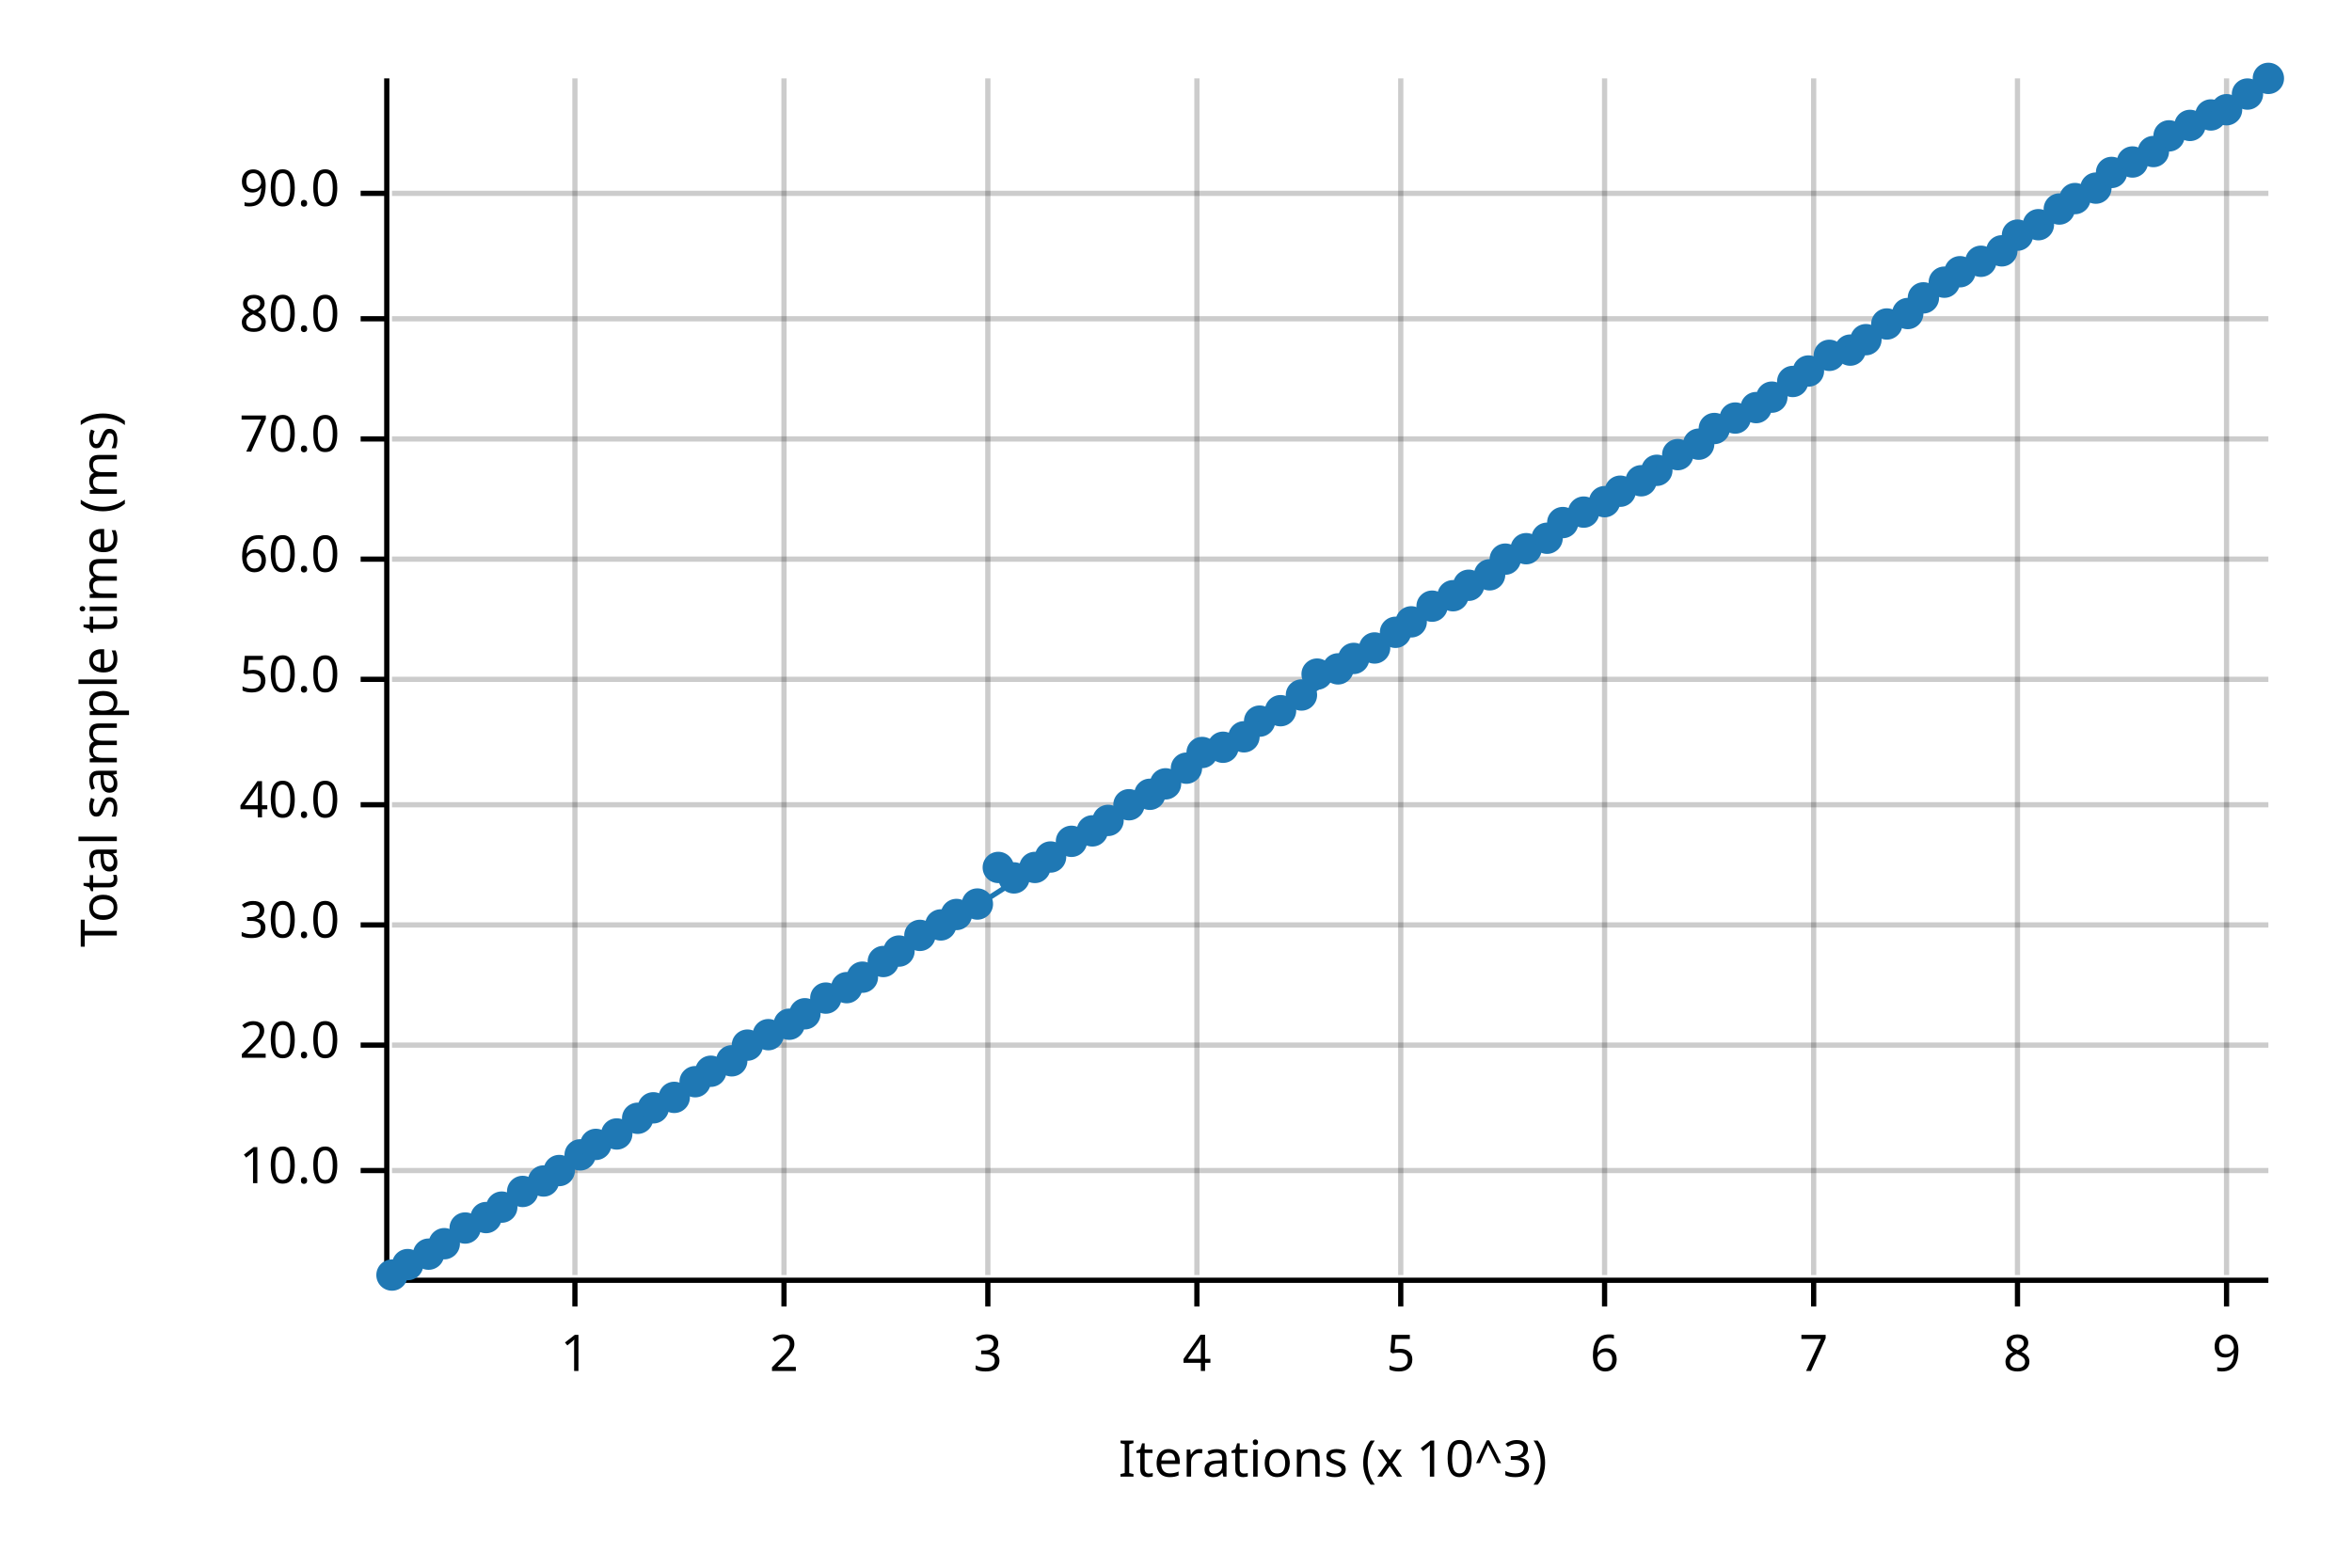
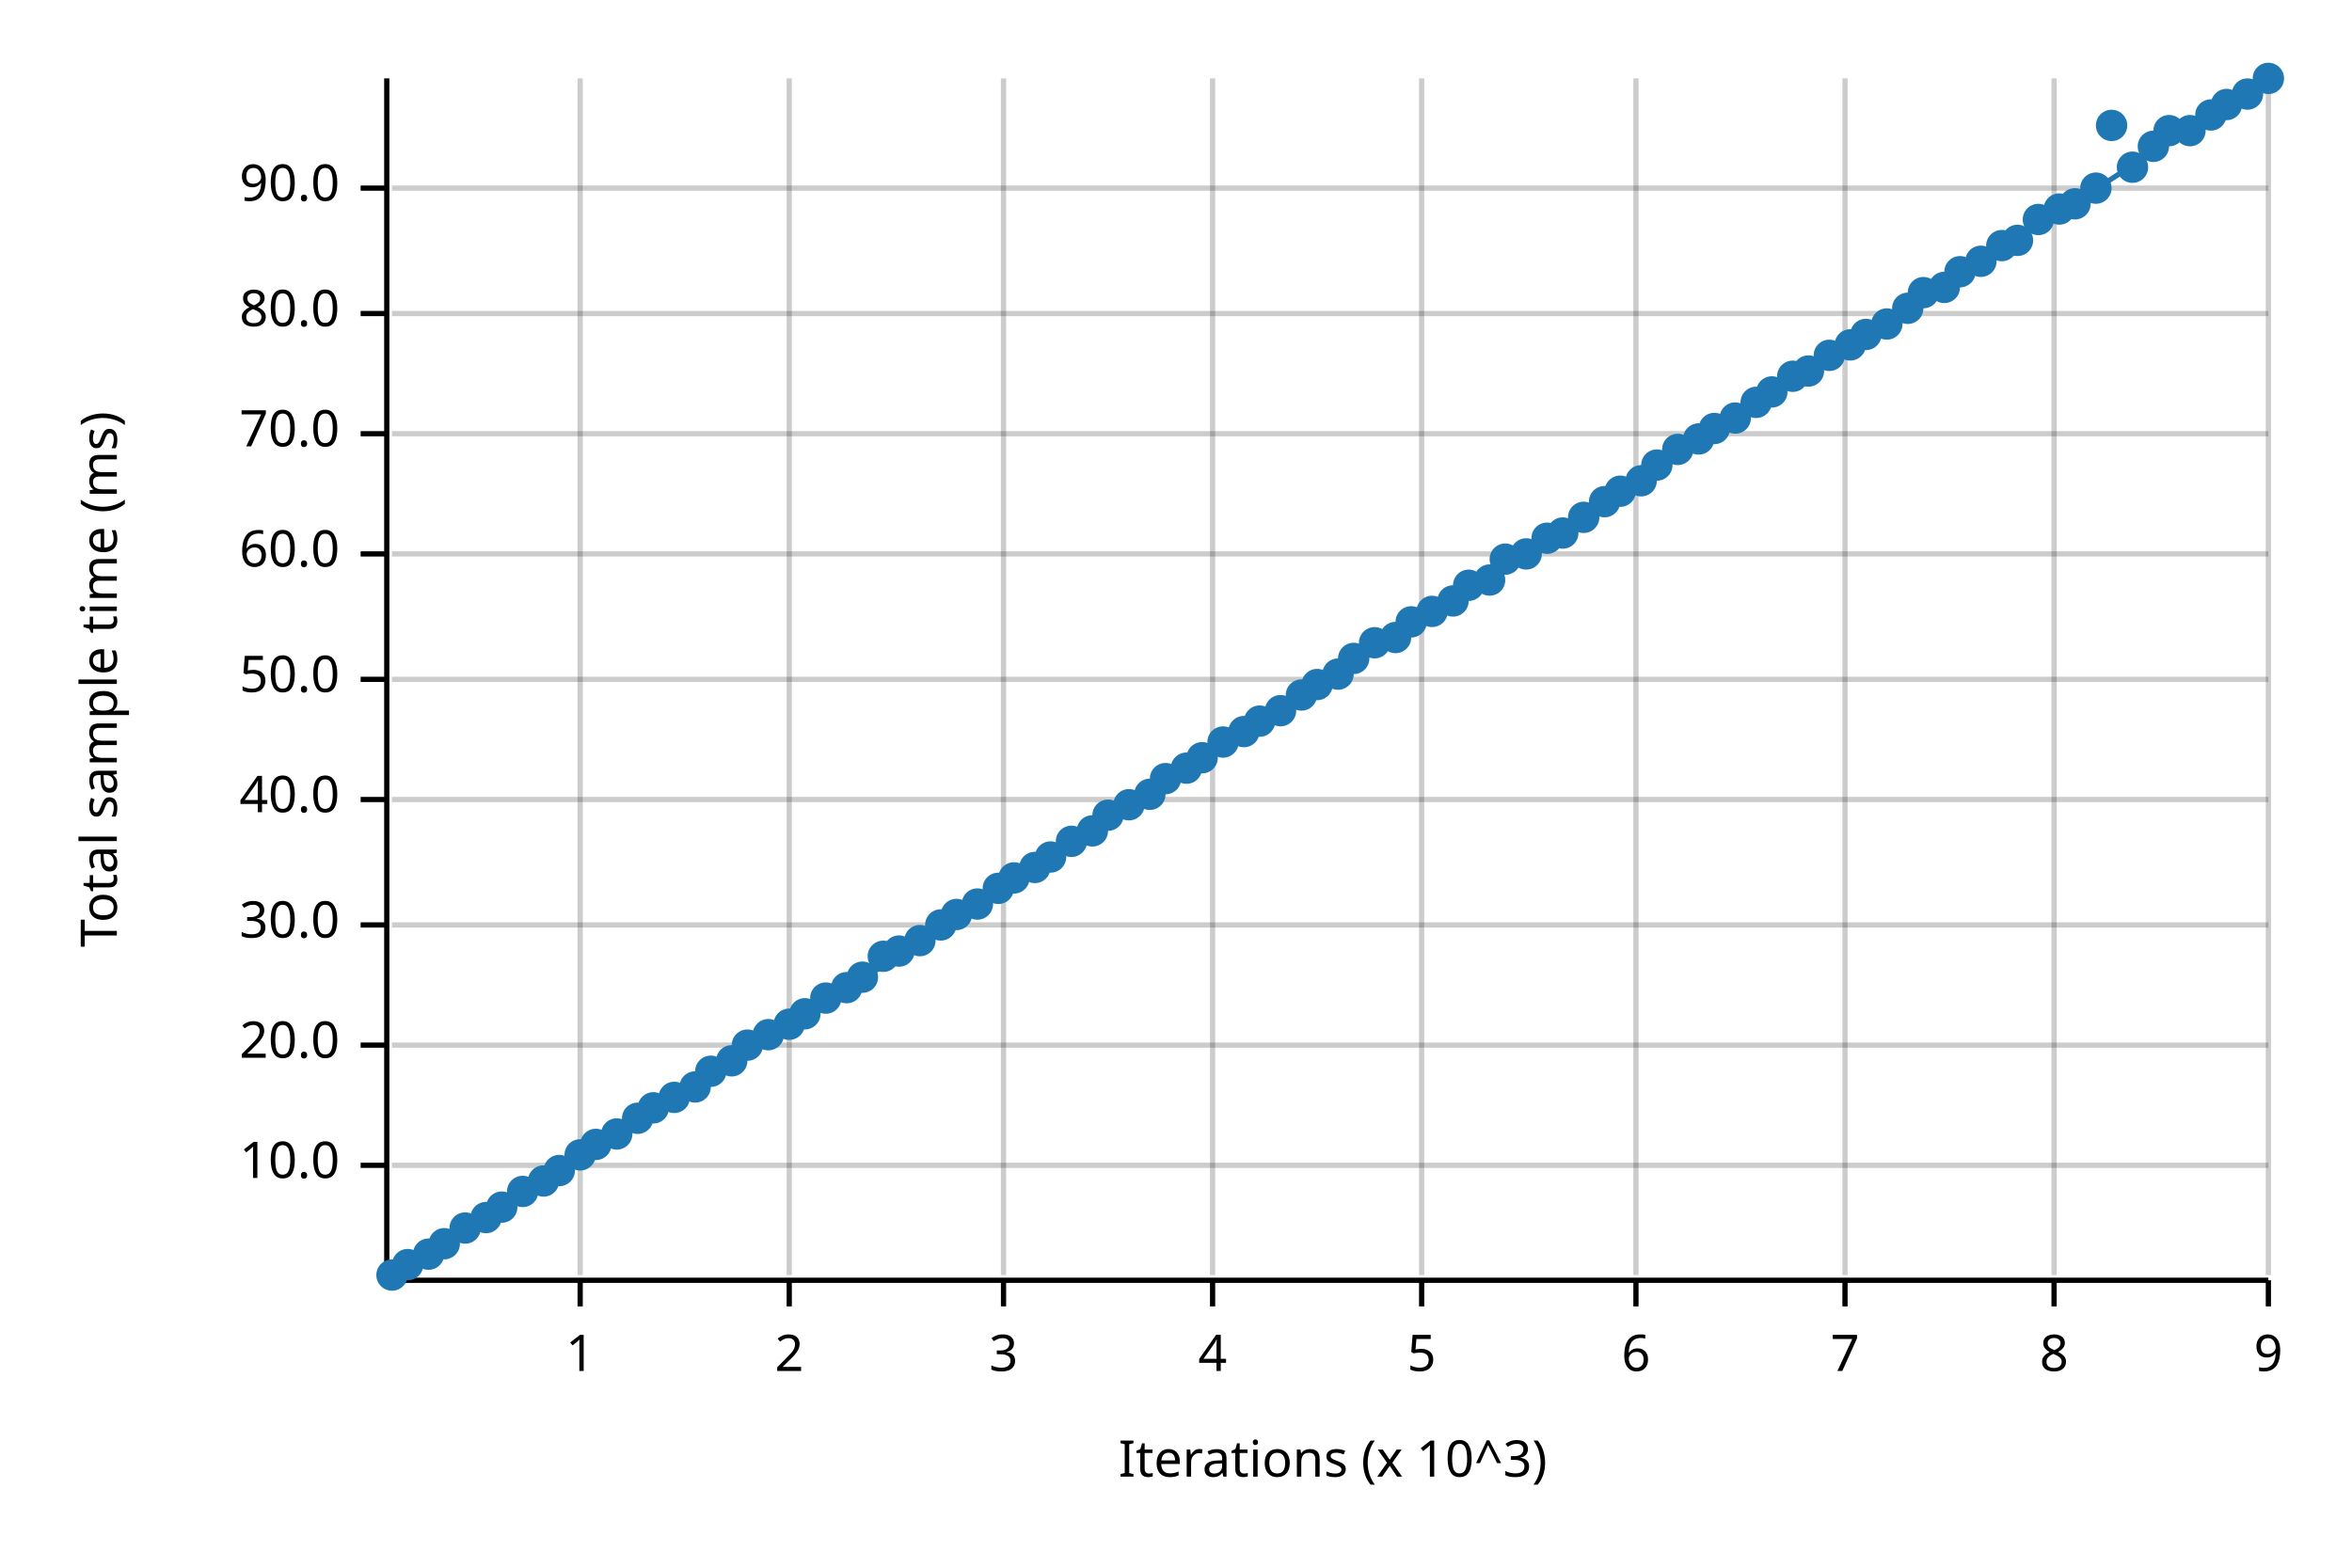
<svg xmlns="http://www.w3.org/2000/svg" width="450" height="300" viewBox="0 0 450 300">
  <text x="15" y="130" dy="0.76em" text-anchor="middle" font-family="sans-serif" font-size="9.677" opacity="1" fill="#000000" transform="rotate(270, 15, 130)">
Total sample time (ms)
</text>
  <text x="255" y="285" dy="-0.5ex" text-anchor="middle" font-family="sans-serif" font-size="9.677" opacity="1" fill="#000000">
Iterations (x 10^3)
</text>
-   <line opacity="0.2" stroke="#000000" stroke-width="1" x1="110" y1="244" x2="110" y2="15" />
-   <line opacity="0.2" stroke="#000000" stroke-width="1" x1="150" y1="244" x2="150" y2="15" />
-   <line opacity="0.2" stroke="#000000" stroke-width="1" x1="189" y1="244" x2="189" y2="15" />
-   <line opacity="0.2" stroke="#000000" stroke-width="1" x1="229" y1="244" x2="229" y2="15" />
-   <line opacity="0.2" stroke="#000000" stroke-width="1" x1="268" y1="244" x2="268" y2="15" />
-   <line opacity="0.2" stroke="#000000" stroke-width="1" x1="307" y1="244" x2="307" y2="15" />
-   <line opacity="0.2" stroke="#000000" stroke-width="1" x1="347" y1="244" x2="347" y2="15" />
-   <line opacity="0.2" stroke="#000000" stroke-width="1" x1="386" y1="244" x2="386" y2="15" />
-   <line opacity="0.2" stroke="#000000" stroke-width="1" x1="426" y1="244" x2="426" y2="15" />
-   <line opacity="0.2" stroke="#000000" stroke-width="1" x1="75" y1="224" x2="434" y2="224" />
+   <line opacity="0.2" stroke="#000000" stroke-width="1" x1="111" y1="244" x2="111" y2="15" />
+   <line opacity="0.2" stroke="#000000" stroke-width="1" x1="151" y1="244" x2="151" y2="15" />
+   <line opacity="0.2" stroke="#000000" stroke-width="1" x1="192" y1="244" x2="192" y2="15" />
+   <line opacity="0.2" stroke="#000000" stroke-width="1" x1="232" y1="244" x2="232" y2="15" />
+   <line opacity="0.2" stroke="#000000" stroke-width="1" x1="272" y1="244" x2="272" y2="15" />
+   <line opacity="0.2" stroke="#000000" stroke-width="1" x1="313" y1="244" x2="313" y2="15" />
+   <line opacity="0.2" stroke="#000000" stroke-width="1" x1="353" y1="244" x2="353" y2="15" />
+   <line opacity="0.2" stroke="#000000" stroke-width="1" x1="393" y1="244" x2="393" y2="15" />
+   <line opacity="0.2" stroke="#000000" stroke-width="1" x1="434" y1="244" x2="434" y2="15" />
+   <line opacity="0.2" stroke="#000000" stroke-width="1" x1="75" y1="223" x2="434" y2="223" />
  <line opacity="0.2" stroke="#000000" stroke-width="1" x1="75" y1="200" x2="434" y2="200" />
  <line opacity="0.2" stroke="#000000" stroke-width="1" x1="75" y1="177" x2="434" y2="177" />
-   <line opacity="0.2" stroke="#000000" stroke-width="1" x1="75" y1="154" x2="434" y2="154" />
+   <line opacity="0.2" stroke="#000000" stroke-width="1" x1="75" y1="153" x2="434" y2="153" />
  <line opacity="0.2" stroke="#000000" stroke-width="1" x1="75" y1="130" x2="434" y2="130" />
-   <line opacity="0.2" stroke="#000000" stroke-width="1" x1="75" y1="107" x2="434" y2="107" />
-   <line opacity="0.2" stroke="#000000" stroke-width="1" x1="75" y1="84" x2="434" y2="84" />
-   <line opacity="0.2" stroke="#000000" stroke-width="1" x1="75" y1="61" x2="434" y2="61" />
-   <line opacity="0.2" stroke="#000000" stroke-width="1" x1="75" y1="37" x2="434" y2="37" />
+   <line opacity="0.2" stroke="#000000" stroke-width="1" x1="75" y1="106" x2="434" y2="106" />
+   <line opacity="0.2" stroke="#000000" stroke-width="1" x1="75" y1="83" x2="434" y2="83" />
+   <line opacity="0.2" stroke="#000000" stroke-width="1" x1="75" y1="60" x2="434" y2="60" />
+   <line opacity="0.2" stroke="#000000" stroke-width="1" x1="75" y1="36" x2="434" y2="36" />
  <polyline fill="none" opacity="1" stroke="#000000" stroke-width="1" points="74,15 74,244 " />
-   <text x="65" y="224" dy="0.5ex" text-anchor="end" font-family="sans-serif" font-size="9.677" opacity="1" fill="#000000">
+   <text x="65" y="223" dy="0.5ex" text-anchor="end" font-family="sans-serif" font-size="9.677" opacity="1" fill="#000000">
10.0
</text>
-   <polyline fill="none" opacity="1" stroke="#000000" stroke-width="1" points="69,224 74,224 " />
+   <polyline fill="none" opacity="1" stroke="#000000" stroke-width="1" points="69,223 74,223 " />
  <text x="65" y="200" dy="0.5ex" text-anchor="end" font-family="sans-serif" font-size="9.677" opacity="1" fill="#000000">
20.0
</text>
  <polyline fill="none" opacity="1" stroke="#000000" stroke-width="1" points="69,200 74,200 " />
  <text x="65" y="177" dy="0.5ex" text-anchor="end" font-family="sans-serif" font-size="9.677" opacity="1" fill="#000000">
30.0
</text>
  <polyline fill="none" opacity="1" stroke="#000000" stroke-width="1" points="69,177 74,177 " />
-   <text x="65" y="154" dy="0.5ex" text-anchor="end" font-family="sans-serif" font-size="9.677" opacity="1" fill="#000000">
+   <text x="65" y="153" dy="0.5ex" text-anchor="end" font-family="sans-serif" font-size="9.677" opacity="1" fill="#000000">
40.0
</text>
-   <polyline fill="none" opacity="1" stroke="#000000" stroke-width="1" points="69,154 74,154 " />
+   <polyline fill="none" opacity="1" stroke="#000000" stroke-width="1" points="69,153 74,153 " />
  <text x="65" y="130" dy="0.5ex" text-anchor="end" font-family="sans-serif" font-size="9.677" opacity="1" fill="#000000">
50.0
</text>
  <polyline fill="none" opacity="1" stroke="#000000" stroke-width="1" points="69,130 74,130 " />
-   <text x="65" y="107" dy="0.5ex" text-anchor="end" font-family="sans-serif" font-size="9.677" opacity="1" fill="#000000">
+   <text x="65" y="106" dy="0.5ex" text-anchor="end" font-family="sans-serif" font-size="9.677" opacity="1" fill="#000000">
60.0
</text>
-   <polyline fill="none" opacity="1" stroke="#000000" stroke-width="1" points="69,107 74,107 " />
-   <text x="65" y="84" dy="0.5ex" text-anchor="end" font-family="sans-serif" font-size="9.677" opacity="1" fill="#000000">
+   <polyline fill="none" opacity="1" stroke="#000000" stroke-width="1" points="69,106 74,106 " />
+   <text x="65" y="83" dy="0.5ex" text-anchor="end" font-family="sans-serif" font-size="9.677" opacity="1" fill="#000000">
70.0
</text>
-   <polyline fill="none" opacity="1" stroke="#000000" stroke-width="1" points="69,84 74,84 " />
-   <text x="65" y="61" dy="0.5ex" text-anchor="end" font-family="sans-serif" font-size="9.677" opacity="1" fill="#000000">
+   <polyline fill="none" opacity="1" stroke="#000000" stroke-width="1" points="69,83 74,83 " />
+   <text x="65" y="60" dy="0.5ex" text-anchor="end" font-family="sans-serif" font-size="9.677" opacity="1" fill="#000000">
80.0
</text>
-   <polyline fill="none" opacity="1" stroke="#000000" stroke-width="1" points="69,61 74,61 " />
-   <text x="65" y="37" dy="0.5ex" text-anchor="end" font-family="sans-serif" font-size="9.677" opacity="1" fill="#000000">
+   <polyline fill="none" opacity="1" stroke="#000000" stroke-width="1" points="69,60 74,60 " />
+   <text x="65" y="36" dy="0.5ex" text-anchor="end" font-family="sans-serif" font-size="9.677" opacity="1" fill="#000000">
90.0
</text>
-   <polyline fill="none" opacity="1" stroke="#000000" stroke-width="1" points="69,37 74,37 " />
+   <polyline fill="none" opacity="1" stroke="#000000" stroke-width="1" points="69,36 74,36 " />
  <polyline fill="none" opacity="1" stroke="#000000" stroke-width="1" points="75,245 434,245 " />
-   <text x="110" y="255" dy="0.76em" text-anchor="middle" font-family="sans-serif" font-size="9.677" opacity="1" fill="#000000">
+   <text x="111" y="255" dy="0.76em" text-anchor="middle" font-family="sans-serif" font-size="9.677" opacity="1" fill="#000000">
1
</text>
-   <polyline fill="none" opacity="1" stroke="#000000" stroke-width="1" points="110,245 110,250 " />
-   <text x="150" y="255" dy="0.76em" text-anchor="middle" font-family="sans-serif" font-size="9.677" opacity="1" fill="#000000">
+   <polyline fill="none" opacity="1" stroke="#000000" stroke-width="1" points="111,245 111,250 " />
+   <text x="151" y="255" dy="0.76em" text-anchor="middle" font-family="sans-serif" font-size="9.677" opacity="1" fill="#000000">
2
</text>
-   <polyline fill="none" opacity="1" stroke="#000000" stroke-width="1" points="150,245 150,250 " />
-   <text x="189" y="255" dy="0.76em" text-anchor="middle" font-family="sans-serif" font-size="9.677" opacity="1" fill="#000000">
+   <polyline fill="none" opacity="1" stroke="#000000" stroke-width="1" points="151,245 151,250 " />
+   <text x="192" y="255" dy="0.76em" text-anchor="middle" font-family="sans-serif" font-size="9.677" opacity="1" fill="#000000">
3
</text>
-   <polyline fill="none" opacity="1" stroke="#000000" stroke-width="1" points="189,245 189,250 " />
-   <text x="229" y="255" dy="0.76em" text-anchor="middle" font-family="sans-serif" font-size="9.677" opacity="1" fill="#000000">
+   <polyline fill="none" opacity="1" stroke="#000000" stroke-width="1" points="192,245 192,250 " />
+   <text x="232" y="255" dy="0.76em" text-anchor="middle" font-family="sans-serif" font-size="9.677" opacity="1" fill="#000000">
4
</text>
-   <polyline fill="none" opacity="1" stroke="#000000" stroke-width="1" points="229,245 229,250 " />
-   <text x="268" y="255" dy="0.76em" text-anchor="middle" font-family="sans-serif" font-size="9.677" opacity="1" fill="#000000">
+   <polyline fill="none" opacity="1" stroke="#000000" stroke-width="1" points="232,245 232,250 " />
+   <text x="272" y="255" dy="0.76em" text-anchor="middle" font-family="sans-serif" font-size="9.677" opacity="1" fill="#000000">
5
</text>
-   <polyline fill="none" opacity="1" stroke="#000000" stroke-width="1" points="268,245 268,250 " />
-   <text x="307" y="255" dy="0.76em" text-anchor="middle" font-family="sans-serif" font-size="9.677" opacity="1" fill="#000000">
+   <polyline fill="none" opacity="1" stroke="#000000" stroke-width="1" points="272,245 272,250 " />
+   <text x="313" y="255" dy="0.76em" text-anchor="middle" font-family="sans-serif" font-size="9.677" opacity="1" fill="#000000">
6
</text>
-   <polyline fill="none" opacity="1" stroke="#000000" stroke-width="1" points="307,245 307,250 " />
-   <text x="347" y="255" dy="0.76em" text-anchor="middle" font-family="sans-serif" font-size="9.677" opacity="1" fill="#000000">
+   <polyline fill="none" opacity="1" stroke="#000000" stroke-width="1" points="313,245 313,250 " />
+   <text x="353" y="255" dy="0.76em" text-anchor="middle" font-family="sans-serif" font-size="9.677" opacity="1" fill="#000000">
7
</text>
-   <polyline fill="none" opacity="1" stroke="#000000" stroke-width="1" points="347,245 347,250 " />
-   <text x="386" y="255" dy="0.76em" text-anchor="middle" font-family="sans-serif" font-size="9.677" opacity="1" fill="#000000">
+   <polyline fill="none" opacity="1" stroke="#000000" stroke-width="1" points="353,245 353,250 " />
+   <text x="393" y="255" dy="0.76em" text-anchor="middle" font-family="sans-serif" font-size="9.677" opacity="1" fill="#000000">
8
</text>
-   <polyline fill="none" opacity="1" stroke="#000000" stroke-width="1" points="386,245 386,250 " />
-   <text x="426" y="255" dy="0.76em" text-anchor="middle" font-family="sans-serif" font-size="9.677" opacity="1" fill="#000000">
+   <polyline fill="none" opacity="1" stroke="#000000" stroke-width="1" points="393,245 393,250 " />
+   <text x="434" y="255" dy="0.76em" text-anchor="middle" font-family="sans-serif" font-size="9.677" opacity="1" fill="#000000">
9
</text>
-   <polyline fill="none" opacity="1" stroke="#000000" stroke-width="1" points="426,245 426,250 " />
+   <polyline fill="none" opacity="1" stroke="#000000" stroke-width="1" points="434,245 434,250 " />
  <circle cx="75" cy="244" r="3" opacity="1" fill="#1F78B4" stroke="none" stroke-width="1" />
  <circle cx="78" cy="242" r="3" opacity="1" fill="#1F78B4" stroke="none" stroke-width="1" />
  <circle cx="82" cy="240" r="3" opacity="1" fill="#1F78B4" stroke="none" stroke-width="1" />
  <circle cx="85" cy="238" r="3" opacity="1" fill="#1F78B4" stroke="none" stroke-width="1" />
  <circle cx="89" cy="235" r="3" opacity="1" fill="#1F78B4" stroke="none" stroke-width="1" />
  <circle cx="93" cy="233" r="3" opacity="1" fill="#1F78B4" stroke="none" stroke-width="1" />
  <circle cx="96" cy="231" r="3" opacity="1" fill="#1F78B4" stroke="none" stroke-width="1" />
  <circle cx="100" cy="228" r="3" opacity="1" fill="#1F78B4" stroke="none" stroke-width="1" />
  <circle cx="104" cy="226" r="3" opacity="1" fill="#1F78B4" stroke="none" stroke-width="1" />
  <circle cx="107" cy="224" r="3" opacity="1" fill="#1F78B4" stroke="none" stroke-width="1" />
  <circle cx="111" cy="221" r="3" opacity="1" fill="#1F78B4" stroke="none" stroke-width="1" />
  <circle cx="114" cy="219" r="3" opacity="1" fill="#1F78B4" stroke="none" stroke-width="1" />
  <circle cx="118" cy="217" r="3" opacity="1" fill="#1F78B4" stroke="none" stroke-width="1" />
  <circle cx="122" cy="214" r="3" opacity="1" fill="#1F78B4" stroke="none" stroke-width="1" />
  <circle cx="125" cy="212" r="3" opacity="1" fill="#1F78B4" stroke="none" stroke-width="1" />
  <circle cx="129" cy="210" r="3" opacity="1" fill="#1F78B4" stroke="none" stroke-width="1" />
-   <circle cx="133" cy="207" r="3" opacity="1" fill="#1F78B4" stroke="none" stroke-width="1" />
+   <circle cx="133" cy="208" r="3" opacity="1" fill="#1F78B4" stroke="none" stroke-width="1" />
  <circle cx="136" cy="205" r="3" opacity="1" fill="#1F78B4" stroke="none" stroke-width="1" />
  <circle cx="140" cy="203" r="3" opacity="1" fill="#1F78B4" stroke="none" stroke-width="1" />
  <circle cx="143" cy="200" r="3" opacity="1" fill="#1F78B4" stroke="none" stroke-width="1" />
  <circle cx="147" cy="198" r="3" opacity="1" fill="#1F78B4" stroke="none" stroke-width="1" />
  <circle cx="151" cy="196" r="3" opacity="1" fill="#1F78B4" stroke="none" stroke-width="1" />
  <circle cx="154" cy="194" r="3" opacity="1" fill="#1F78B4" stroke="none" stroke-width="1" />
  <circle cx="158" cy="191" r="3" opacity="1" fill="#1F78B4" stroke="none" stroke-width="1" />
  <circle cx="162" cy="189" r="3" opacity="1" fill="#1F78B4" stroke="none" stroke-width="1" />
  <circle cx="165" cy="187" r="3" opacity="1" fill="#1F78B4" stroke="none" stroke-width="1" />
-   <circle cx="169" cy="184" r="3" opacity="1" fill="#1F78B4" stroke="none" stroke-width="1" />
+   <circle cx="169" cy="183" r="3" opacity="1" fill="#1F78B4" stroke="none" stroke-width="1" />
  <circle cx="172" cy="182" r="3" opacity="1" fill="#1F78B4" stroke="none" stroke-width="1" />
-   <circle cx="176" cy="179" r="3" opacity="1" fill="#1F78B4" stroke="none" stroke-width="1" />
+   <circle cx="176" cy="180" r="3" opacity="1" fill="#1F78B4" stroke="none" stroke-width="1" />
  <circle cx="180" cy="177" r="3" opacity="1" fill="#1F78B4" stroke="none" stroke-width="1" />
  <circle cx="183" cy="175" r="3" opacity="1" fill="#1F78B4" stroke="none" stroke-width="1" />
  <circle cx="187" cy="173" r="3" opacity="1" fill="#1F78B4" stroke="none" stroke-width="1" />
-   <circle cx="191" cy="166" r="3" opacity="1" fill="#1F78B4" stroke="none" stroke-width="1" />
+   <circle cx="191" cy="170" r="3" opacity="1" fill="#1F78B4" stroke="none" stroke-width="1" />
  <circle cx="194" cy="168" r="3" opacity="1" fill="#1F78B4" stroke="none" stroke-width="1" />
  <circle cx="198" cy="166" r="3" opacity="1" fill="#1F78B4" stroke="none" stroke-width="1" />
  <circle cx="201" cy="164" r="3" opacity="1" fill="#1F78B4" stroke="none" stroke-width="1" />
  <circle cx="205" cy="161" r="3" opacity="1" fill="#1F78B4" stroke="none" stroke-width="1" />
  <circle cx="209" cy="159" r="3" opacity="1" fill="#1F78B4" stroke="none" stroke-width="1" />
-   <circle cx="212" cy="157" r="3" opacity="1" fill="#1F78B4" stroke="none" stroke-width="1" />
+   <circle cx="212" cy="156" r="3" opacity="1" fill="#1F78B4" stroke="none" stroke-width="1" />
  <circle cx="216" cy="154" r="3" opacity="1" fill="#1F78B4" stroke="none" stroke-width="1" />
  <circle cx="220" cy="152" r="3" opacity="1" fill="#1F78B4" stroke="none" stroke-width="1" />
-   <circle cx="223" cy="150" r="3" opacity="1" fill="#1F78B4" stroke="none" stroke-width="1" />
+   <circle cx="223" cy="149" r="3" opacity="1" fill="#1F78B4" stroke="none" stroke-width="1" />
  <circle cx="227" cy="147" r="3" opacity="1" fill="#1F78B4" stroke="none" stroke-width="1" />
-   <circle cx="230" cy="144" r="3" opacity="1" fill="#1F78B4" stroke="none" stroke-width="1" />
-   <circle cx="234" cy="143" r="3" opacity="1" fill="#1F78B4" stroke="none" stroke-width="1" />
-   <circle cx="238" cy="141" r="3" opacity="1" fill="#1F78B4" stroke="none" stroke-width="1" />
+   <circle cx="230" cy="145" r="3" opacity="1" fill="#1F78B4" stroke="none" stroke-width="1" />
+   <circle cx="234" cy="142" r="3" opacity="1" fill="#1F78B4" stroke="none" stroke-width="1" />
+   <circle cx="238" cy="140" r="3" opacity="1" fill="#1F78B4" stroke="none" stroke-width="1" />
  <circle cx="241" cy="138" r="3" opacity="1" fill="#1F78B4" stroke="none" stroke-width="1" />
  <circle cx="245" cy="136" r="3" opacity="1" fill="#1F78B4" stroke="none" stroke-width="1" />
  <circle cx="249" cy="133" r="3" opacity="1" fill="#1F78B4" stroke="none" stroke-width="1" />
-   <circle cx="252" cy="129" r="3" opacity="1" fill="#1F78B4" stroke="none" stroke-width="1" />
-   <circle cx="256" cy="128" r="3" opacity="1" fill="#1F78B4" stroke="none" stroke-width="1" />
+   <circle cx="252" cy="131" r="3" opacity="1" fill="#1F78B4" stroke="none" stroke-width="1" />
+   <circle cx="256" cy="129" r="3" opacity="1" fill="#1F78B4" stroke="none" stroke-width="1" />
  <circle cx="259" cy="126" r="3" opacity="1" fill="#1F78B4" stroke="none" stroke-width="1" />
-   <circle cx="263" cy="124" r="3" opacity="1" fill="#1F78B4" stroke="none" stroke-width="1" />
-   <circle cx="267" cy="121" r="3" opacity="1" fill="#1F78B4" stroke="none" stroke-width="1" />
+   <circle cx="263" cy="123" r="3" opacity="1" fill="#1F78B4" stroke="none" stroke-width="1" />
+   <circle cx="267" cy="122" r="3" opacity="1" fill="#1F78B4" stroke="none" stroke-width="1" />
  <circle cx="270" cy="119" r="3" opacity="1" fill="#1F78B4" stroke="none" stroke-width="1" />
-   <circle cx="274" cy="116" r="3" opacity="1" fill="#1F78B4" stroke="none" stroke-width="1" />
-   <circle cx="278" cy="114" r="3" opacity="1" fill="#1F78B4" stroke="none" stroke-width="1" />
+   <circle cx="274" cy="117" r="3" opacity="1" fill="#1F78B4" stroke="none" stroke-width="1" />
+   <circle cx="278" cy="115" r="3" opacity="1" fill="#1F78B4" stroke="none" stroke-width="1" />
  <circle cx="281" cy="112" r="3" opacity="1" fill="#1F78B4" stroke="none" stroke-width="1" />
-   <circle cx="285" cy="110" r="3" opacity="1" fill="#1F78B4" stroke="none" stroke-width="1" />
+   <circle cx="285" cy="111" r="3" opacity="1" fill="#1F78B4" stroke="none" stroke-width="1" />
  <circle cx="288" cy="107" r="3" opacity="1" fill="#1F78B4" stroke="none" stroke-width="1" />
-   <circle cx="292" cy="105" r="3" opacity="1" fill="#1F78B4" stroke="none" stroke-width="1" />
+   <circle cx="292" cy="106" r="3" opacity="1" fill="#1F78B4" stroke="none" stroke-width="1" />
  <circle cx="296" cy="103" r="3" opacity="1" fill="#1F78B4" stroke="none" stroke-width="1" />
-   <circle cx="299" cy="100" r="3" opacity="1" fill="#1F78B4" stroke="none" stroke-width="1" />
-   <circle cx="303" cy="98" r="3" opacity="1" fill="#1F78B4" stroke="none" stroke-width="1" />
+   <circle cx="299" cy="102" r="3" opacity="1" fill="#1F78B4" stroke="none" stroke-width="1" />
+   <circle cx="303" cy="99" r="3" opacity="1" fill="#1F78B4" stroke="none" stroke-width="1" />
  <circle cx="307" cy="96" r="3" opacity="1" fill="#1F78B4" stroke="none" stroke-width="1" />
  <circle cx="310" cy="94" r="3" opacity="1" fill="#1F78B4" stroke="none" stroke-width="1" />
  <circle cx="314" cy="92" r="3" opacity="1" fill="#1F78B4" stroke="none" stroke-width="1" />
-   <circle cx="317" cy="90" r="3" opacity="1" fill="#1F78B4" stroke="none" stroke-width="1" />
-   <circle cx="321" cy="87" r="3" opacity="1" fill="#1F78B4" stroke="none" stroke-width="1" />
-   <circle cx="325" cy="85" r="3" opacity="1" fill="#1F78B4" stroke="none" stroke-width="1" />
+   <circle cx="317" cy="89" r="3" opacity="1" fill="#1F78B4" stroke="none" stroke-width="1" />
+   <circle cx="321" cy="86" r="3" opacity="1" fill="#1F78B4" stroke="none" stroke-width="1" />
+   <circle cx="325" cy="84" r="3" opacity="1" fill="#1F78B4" stroke="none" stroke-width="1" />
  <circle cx="328" cy="82" r="3" opacity="1" fill="#1F78B4" stroke="none" stroke-width="1" />
  <circle cx="332" cy="80" r="3" opacity="1" fill="#1F78B4" stroke="none" stroke-width="1" />
-   <circle cx="336" cy="78" r="3" opacity="1" fill="#1F78B4" stroke="none" stroke-width="1" />
-   <circle cx="339" cy="76" r="3" opacity="1" fill="#1F78B4" stroke="none" stroke-width="1" />
-   <circle cx="343" cy="73" r="3" opacity="1" fill="#1F78B4" stroke="none" stroke-width="1" />
+   <circle cx="336" cy="77" r="3" opacity="1" fill="#1F78B4" stroke="none" stroke-width="1" />
+   <circle cx="339" cy="75" r="3" opacity="1" fill="#1F78B4" stroke="none" stroke-width="1" />
+   <circle cx="343" cy="72" r="3" opacity="1" fill="#1F78B4" stroke="none" stroke-width="1" />
  <circle cx="346" cy="71" r="3" opacity="1" fill="#1F78B4" stroke="none" stroke-width="1" />
  <circle cx="350" cy="68" r="3" opacity="1" fill="#1F78B4" stroke="none" stroke-width="1" />
-   <circle cx="354" cy="67" r="3" opacity="1" fill="#1F78B4" stroke="none" stroke-width="1" />
-   <circle cx="357" cy="65" r="3" opacity="1" fill="#1F78B4" stroke="none" stroke-width="1" />
+   <circle cx="354" cy="66" r="3" opacity="1" fill="#1F78B4" stroke="none" stroke-width="1" />
+   <circle cx="357" cy="64" r="3" opacity="1" fill="#1F78B4" stroke="none" stroke-width="1" />
  <circle cx="361" cy="62" r="3" opacity="1" fill="#1F78B4" stroke="none" stroke-width="1" />
-   <circle cx="365" cy="60" r="3" opacity="1" fill="#1F78B4" stroke="none" stroke-width="1" />
-   <circle cx="368" cy="57" r="3" opacity="1" fill="#1F78B4" stroke="none" stroke-width="1" />
-   <circle cx="372" cy="54" r="3" opacity="1" fill="#1F78B4" stroke="none" stroke-width="1" />
+   <circle cx="365" cy="59" r="3" opacity="1" fill="#1F78B4" stroke="none" stroke-width="1" />
+   <circle cx="368" cy="56" r="3" opacity="1" fill="#1F78B4" stroke="none" stroke-width="1" />
+   <circle cx="372" cy="55" r="3" opacity="1" fill="#1F78B4" stroke="none" stroke-width="1" />
  <circle cx="375" cy="52" r="3" opacity="1" fill="#1F78B4" stroke="none" stroke-width="1" />
  <circle cx="379" cy="50" r="3" opacity="1" fill="#1F78B4" stroke="none" stroke-width="1" />
-   <circle cx="383" cy="48" r="3" opacity="1" fill="#1F78B4" stroke="none" stroke-width="1" />
-   <circle cx="386" cy="45" r="3" opacity="1" fill="#1F78B4" stroke="none" stroke-width="1" />
-   <circle cx="390" cy="43" r="3" opacity="1" fill="#1F78B4" stroke="none" stroke-width="1" />
+   <circle cx="383" cy="47" r="3" opacity="1" fill="#1F78B4" stroke="none" stroke-width="1" />
+   <circle cx="386" cy="46" r="3" opacity="1" fill="#1F78B4" stroke="none" stroke-width="1" />
+   <circle cx="390" cy="42" r="3" opacity="1" fill="#1F78B4" stroke="none" stroke-width="1" />
  <circle cx="394" cy="40" r="3" opacity="1" fill="#1F78B4" stroke="none" stroke-width="1" />
-   <circle cx="397" cy="38" r="3" opacity="1" fill="#1F78B4" stroke="none" stroke-width="1" />
+   <circle cx="397" cy="39" r="3" opacity="1" fill="#1F78B4" stroke="none" stroke-width="1" />
  <circle cx="401" cy="36" r="3" opacity="1" fill="#1F78B4" stroke="none" stroke-width="1" />
-   <circle cx="404" cy="33" r="3" opacity="1" fill="#1F78B4" stroke="none" stroke-width="1" />
-   <circle cx="408" cy="31" r="3" opacity="1" fill="#1F78B4" stroke="none" stroke-width="1" />
-   <circle cx="412" cy="29" r="3" opacity="1" fill="#1F78B4" stroke="none" stroke-width="1" />
-   <circle cx="415" cy="26" r="3" opacity="1" fill="#1F78B4" stroke="none" stroke-width="1" />
-   <circle cx="419" cy="24" r="3" opacity="1" fill="#1F78B4" stroke="none" stroke-width="1" />
+   <circle cx="404" cy="24" r="3" opacity="1" fill="#1F78B4" stroke="none" stroke-width="1" />
+   <circle cx="408" cy="32" r="3" opacity="1" fill="#1F78B4" stroke="none" stroke-width="1" />
+   <circle cx="412" cy="28" r="3" opacity="1" fill="#1F78B4" stroke="none" stroke-width="1" />
+   <circle cx="415" cy="25" r="3" opacity="1" fill="#1F78B4" stroke="none" stroke-width="1" />
+   <circle cx="419" cy="25" r="3" opacity="1" fill="#1F78B4" stroke="none" stroke-width="1" />
  <circle cx="423" cy="22" r="3" opacity="1" fill="#1F78B4" stroke="none" stroke-width="1" />
-   <circle cx="426" cy="21" r="3" opacity="1" fill="#1F78B4" stroke="none" stroke-width="1" />
+   <circle cx="426" cy="20" r="3" opacity="1" fill="#1F78B4" stroke="none" stroke-width="1" />
  <circle cx="430" cy="18" r="3" opacity="1" fill="#1F78B4" stroke="none" stroke-width="1" />
  <circle cx="434" cy="15" r="3" opacity="1" fill="#1F78B4" stroke="none" stroke-width="1" />
  <polyline fill="none" opacity="1" stroke="#1F78B4" stroke-width="1" points="75,245 434,15 " />
  <polygon opacity="0.25" fill="#1F78B4" points="75,245 434,15 434,15 " />
</svg>
